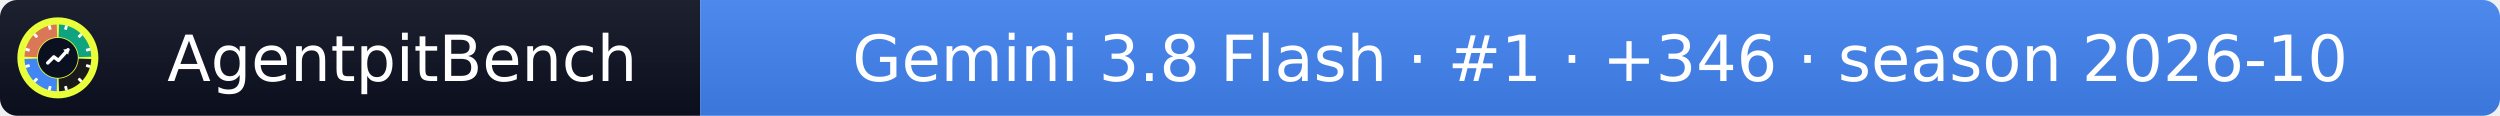
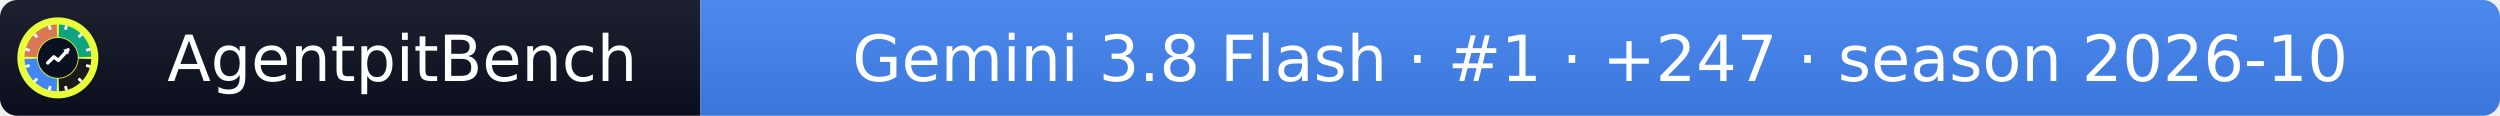
- <svg xmlns="http://www.w3.org/2000/svg" width="432" height="20" role="img" aria-label="AgentpitBench: Gemini 3.8 Flash · #1 · +346 · season 2026-10">
+ <svg xmlns="http://www.w3.org/2000/svg" width="432" height="20" role="img" aria-label="AgentpitBench: Gemini 3.8 Flash · #1 · +247 · season 2026-10">
  <linearGradient id="s" x2="0" y2="100%">
    <stop offset="0" stop-color="#bbb" stop-opacity=".1" />
    <stop offset="1" stop-opacity=".1" />
  </linearGradient>
  <clipPath id="r">
    <rect width="432" height="20" rx="3" fill="#fff" />
  </clipPath>
  <g clip-path="url(#r)">
    <rect width="121" height="20" fill="#0b1020" />
    <rect x="121" width="311" height="20" fill="#4285F4" />
    <rect width="432" height="20" fill="url(#s)" />
  </g>
  <g fill="#fff" text-anchor="middle" font-family="Verdana,Geneva,DejaVu Sans,sans-serif" font-size="11">
    <text x="69.5" y="14">AgentpitBench</text>
-     <text x="276.5" y="14">Gemini 3.8 Flash · #1 · +346 · season 2026-10</text>
+     <text x="276.5" y="14">Gemini 3.8 Flash · #1 · +247 · season 2026-10</text>
  </g>
  <svg x="3" y="3" viewBox="0 0 800 800" width="14" height="14" role="img" aria-label="AgentpitBench">
    <clipPath id="apb-c">
      <circle cx="400" cy="400" r="400" />
    </clipPath>
    <g clip-path="url(#apb-c)">
      <rect width="800" height="800" fill="#E8FF3A" />
      <path d="M195.1,392.8 L70.2,388.5 A330,330 0 0 1 388.5,70.2 L392.8,195.1 A205,205 0 0 0 195.1,392.8 Z" fill="#D97757" />
      <path d="M407.2,195.1 L411.5,70.2 A330,330 0 0 1 729.8,388.5 L604.9,392.8 A205,205 0 0 0 407.2,195.1 Z" fill="#10A37F" />
      <path d="M604.9,407.2 L729.8,411.5 A330,330 0 0 1 411.5,729.8 L407.2,604.9 A205,205 0 0 0 604.9,407.2 Z" fill="#1A1A1A" />
      <path d="M392.8,604.9 L388.5,729.8 A330,330 0 0 1 70.2,411.5 L195.1,407.2 A205,205 0 0 0 392.8,604.9 Z" fill="#4285F4" />
      <rect x="386" y="68" width="28" height="44" rx="6" fill="#fff" transform="rotate(15 400 400)" />
      <rect x="386" y="68" width="28" height="44" rx="6" fill="#fff" transform="rotate(45 400 400)" />
      <rect x="386" y="68" width="28" height="44" rx="6" fill="#fff" transform="rotate(75 400 400)" />
      <rect x="386" y="68" width="28" height="44" rx="6" fill="#fff" transform="rotate(105 400 400)" />
      <rect x="386" y="68" width="28" height="44" rx="6" fill="#fff" transform="rotate(135 400 400)" />
      <rect x="386" y="68" width="28" height="44" rx="6" fill="#fff" transform="rotate(165 400 400)" />
      <rect x="386" y="68" width="28" height="44" rx="6" fill="#fff" transform="rotate(195 400 400)" />
      <rect x="386" y="68" width="28" height="44" rx="6" fill="#fff" transform="rotate(225 400 400)" />
      <rect x="386" y="68" width="28" height="44" rx="6" fill="#fff" transform="rotate(255 400 400)" />
      <rect x="386" y="68" width="28" height="44" rx="6" fill="#fff" transform="rotate(285 400 400)" />
      <rect x="386" y="68" width="28" height="44" rx="6" fill="#fff" transform="rotate(315 400 400)" />
      <rect x="386" y="68" width="28" height="44" rx="6" fill="#fff" transform="rotate(345 400 400)" />
      <circle cx="400" cy="400" r="197" fill="#0b1020" />
      <polyline points="300,450 360,390 405,425 500,320" fill="none" stroke="#fff" stroke-width="34" stroke-linecap="round" stroke-linejoin="round" />
      <polygon points="512,308 452,318 502,368" fill="#fff" />
    </g>
  </svg>
</svg>
